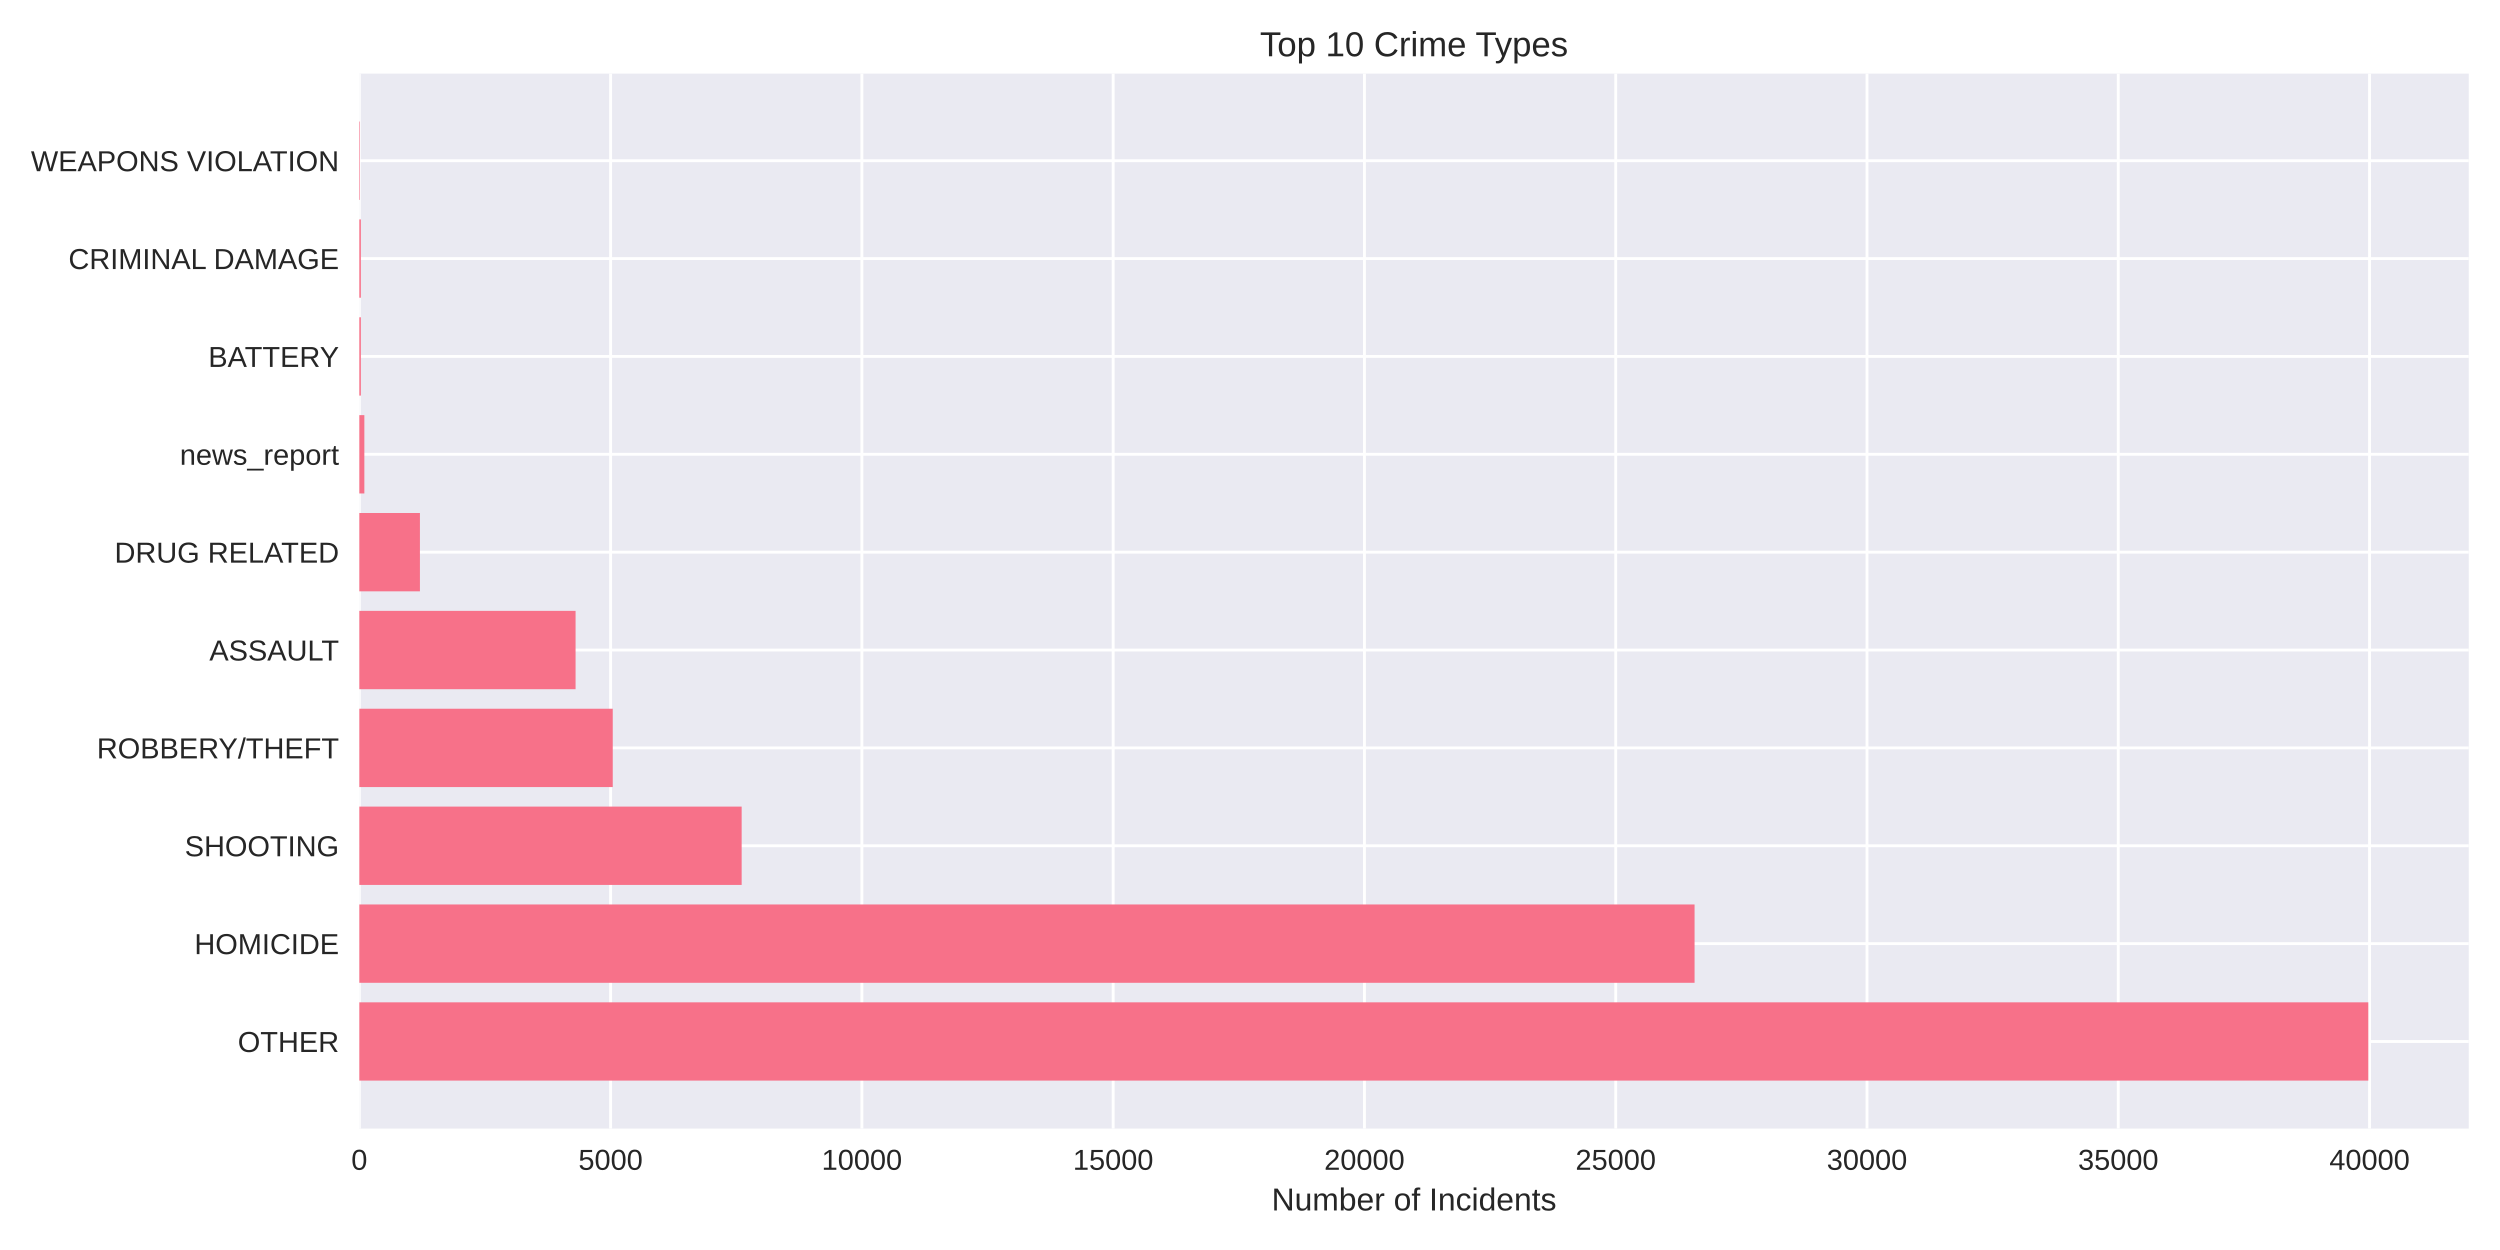
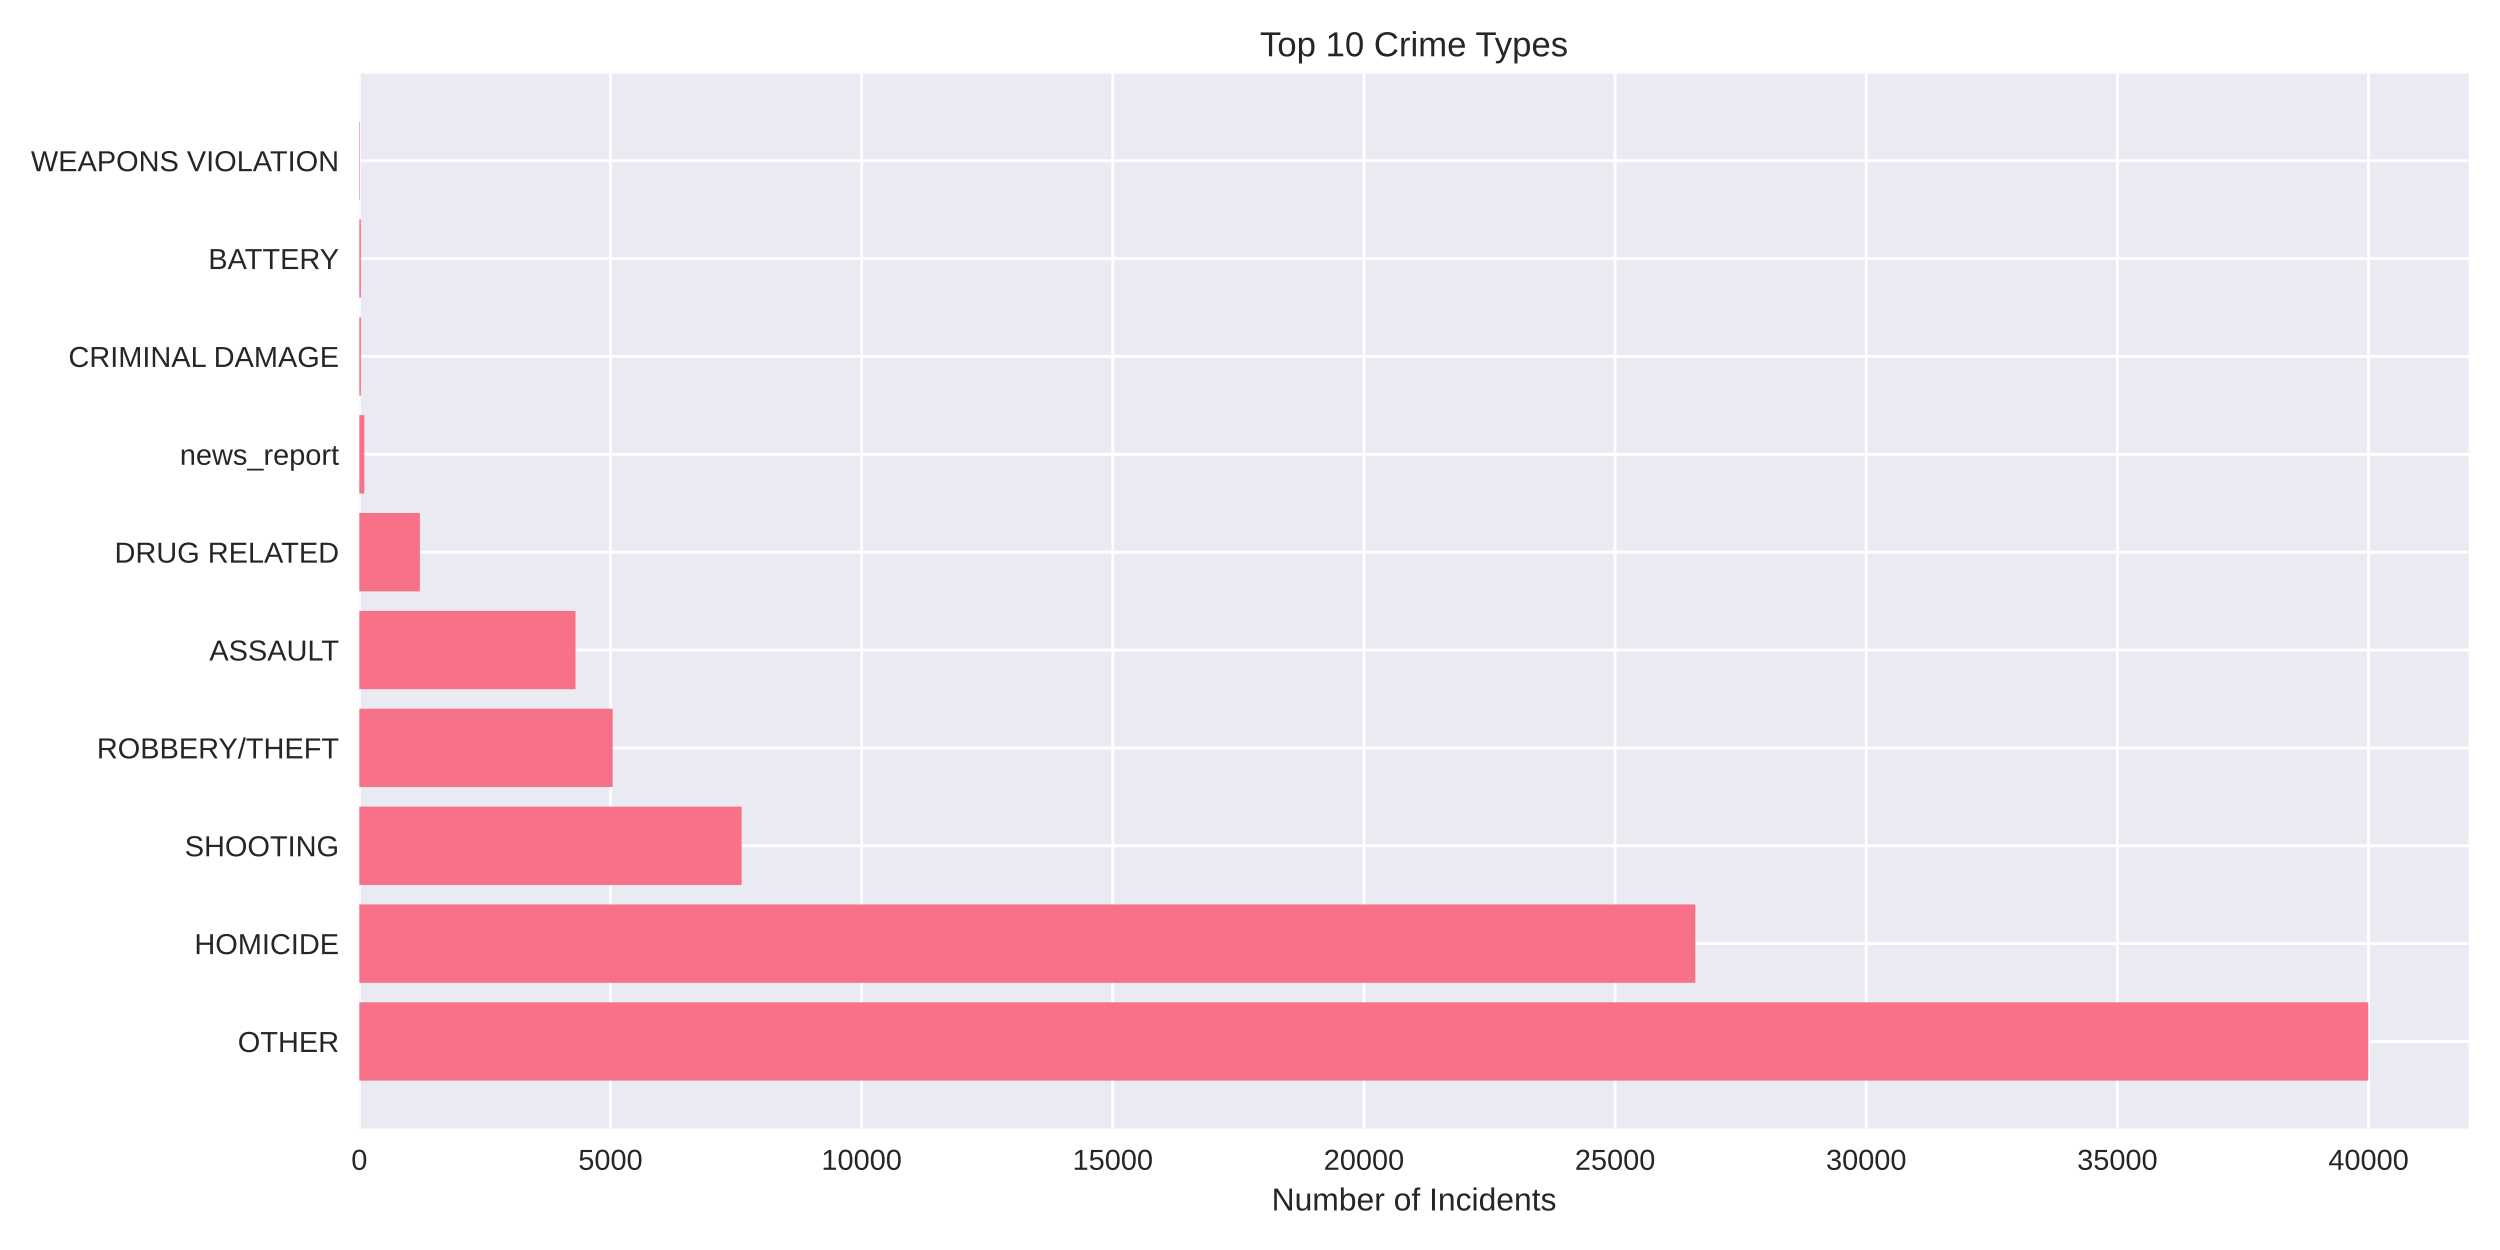
<svg xmlns="http://www.w3.org/2000/svg" width="864pt" height="432pt" viewBox="0 0 864 432" version="1.1">
  <defs>
    <style type="text/css">*{stroke-linejoin: round; stroke-linecap: butt}</style>
  </defs>
  <g id="figure_1">
    <g id="patch_1">
      <path d="M 0 432  L 864 432  L 864 0  L 0 0  z " style="fill: #ffffff" />
    </g>
    <g id="axes_1">
      <g id="patch_2">
        <path d="M 124.18 390.04  L 853.2 390.04  L 853.2 25.44  L 124.18 25.44  z " style="fill: #eaeaf2" />
      </g>
      <g id="matplotlib.axis_1">
        <g id="xtick_1">
          <g id="line2d_1">
-             <path d="M 124.18 390.04  L 124.18 25.44  " clip-path="url(#p2a07401f5d)" style="fill: none; stroke: #ffffff; stroke-linecap: round" />
+             <path d="M 124.18 390.04  L 124.18 25.44  " clip-path="url(#p90f8bbf463)" style="fill: none; stroke: #ffffff; stroke-linecap: round" />
          </g>
          <g id="line2d_2" />
          <g id="text_1">
            <text style="fill: #262626; font: 10px 'Arial', 'Liberation Sans', 'DejaVu Sans', 'Bitstream Vera Sans', sans-serif; text-anchor: middle" x="124.18" y="404.287" transform="rotate(-0 124.18 404.2869)">0</text>
          </g>
        </g>
        <g id="xtick_2">
          <g id="line2d_3">
-             <path d="M 211.022 390.04  L 211.022 25.44  " clip-path="url(#p2a07401f5d)" style="fill: none; stroke: #ffffff; stroke-linecap: round" />
+             <path d="M 210.979 390.04  L 210.979 25.44  " clip-path="url(#p90f8bbf463)" style="fill: none; stroke: #ffffff; stroke-linecap: round" />
          </g>
          <g id="line2d_4" />
          <g id="text_2">
-             <text style="fill: #262626; font: 10px 'Arial', 'Liberation Sans', 'DejaVu Sans', 'Bitstream Vera Sans', sans-serif; text-anchor: middle" x="211.022" y="404.287" transform="rotate(-0 211.0224 404.2869)">5000</text>
+             <text style="fill: #262626; font: 10px 'Arial', 'Liberation Sans', 'DejaVu Sans', 'Bitstream Vera Sans', sans-serif; text-anchor: middle" x="210.979" y="404.287" transform="rotate(-0 210.9789 404.2869)">5000</text>
          </g>
        </g>
        <g id="xtick_3">
          <g id="line2d_5">
-             <path d="M 297.865 390.04  L 297.865 25.44  " clip-path="url(#p2a07401f5d)" style="fill: none; stroke: #ffffff; stroke-linecap: round" />
+             <path d="M 297.778 390.04  L 297.778 25.44  " clip-path="url(#p90f8bbf463)" style="fill: none; stroke: #ffffff; stroke-linecap: round" />
          </g>
          <g id="line2d_6" />
          <g id="text_3">
-             <text style="fill: #262626; font: 10px 'Arial', 'Liberation Sans', 'DejaVu Sans', 'Bitstream Vera Sans', sans-serif; text-anchor: middle" x="297.865" y="404.287" transform="rotate(-0 297.8647 404.2869)">10000</text>
+             <text style="fill: #262626; font: 10px 'Arial', 'Liberation Sans', 'DejaVu Sans', 'Bitstream Vera Sans', sans-serif; text-anchor: middle" x="297.778" y="404.287" transform="rotate(-0 297.7779 404.2869)">10000</text>
          </g>
        </g>
        <g id="xtick_4">
          <g id="line2d_7">
-             <path d="M 384.707 390.04  L 384.707 25.44  " clip-path="url(#p2a07401f5d)" style="fill: none; stroke: #ffffff; stroke-linecap: round" />
+             <path d="M 384.577 390.04  L 384.577 25.44  " clip-path="url(#p90f8bbf463)" style="fill: none; stroke: #ffffff; stroke-linecap: round" />
          </g>
          <g id="line2d_8" />
          <g id="text_4">
-             <text style="fill: #262626; font: 10px 'Arial', 'Liberation Sans', 'DejaVu Sans', 'Bitstream Vera Sans', sans-serif; text-anchor: middle" x="384.707" y="404.287" transform="rotate(-0 384.7071 404.2869)">15000</text>
+             <text style="fill: #262626; font: 10px 'Arial', 'Liberation Sans', 'DejaVu Sans', 'Bitstream Vera Sans', sans-serif; text-anchor: middle" x="384.577" y="404.287" transform="rotate(-0 384.5768 404.2869)">15000</text>
          </g>
        </g>
        <g id="xtick_5">
          <g id="line2d_9">
-             <path d="M 471.549 390.04  L 471.549 25.44  " clip-path="url(#p2a07401f5d)" style="fill: none; stroke: #ffffff; stroke-linecap: round" />
+             <path d="M 471.376 390.04  L 471.376 25.44  " clip-path="url(#p90f8bbf463)" style="fill: none; stroke: #ffffff; stroke-linecap: round" />
          </g>
          <g id="line2d_10" />
          <g id="text_5">
-             <text style="fill: #262626; font: 10px 'Arial', 'Liberation Sans', 'DejaVu Sans', 'Bitstream Vera Sans', sans-serif; text-anchor: middle" x="471.549" y="404.287" transform="rotate(-0 471.5495 404.2869)">20000</text>
+             <text style="fill: #262626; font: 10px 'Arial', 'Liberation Sans', 'DejaVu Sans', 'Bitstream Vera Sans', sans-serif; text-anchor: middle" x="471.376" y="404.287" transform="rotate(-0 471.3758 404.2869)">20000</text>
          </g>
        </g>
        <g id="xtick_6">
          <g id="line2d_11">
-             <path d="M 558.392 390.04  L 558.392 25.44  " clip-path="url(#p2a07401f5d)" style="fill: none; stroke: #ffffff; stroke-linecap: round" />
+             <path d="M 558.175 390.04  L 558.175 25.44  " clip-path="url(#p90f8bbf463)" style="fill: none; stroke: #ffffff; stroke-linecap: round" />
          </g>
          <g id="line2d_12" />
          <g id="text_6">
-             <text style="fill: #262626; font: 10px 'Arial', 'Liberation Sans', 'DejaVu Sans', 'Bitstream Vera Sans', sans-serif; text-anchor: middle" x="558.392" y="404.287" transform="rotate(-0 558.3919 404.2869)">25000</text>
+             <text style="fill: #262626; font: 10px 'Arial', 'Liberation Sans', 'DejaVu Sans', 'Bitstream Vera Sans', sans-serif; text-anchor: middle" x="558.175" y="404.287" transform="rotate(-0 558.1747 404.2869)">25000</text>
          </g>
        </g>
        <g id="xtick_7">
          <g id="line2d_13">
-             <path d="M 645.234 390.04  L 645.234 25.44  " clip-path="url(#p2a07401f5d)" style="fill: none; stroke: #ffffff; stroke-linecap: round" />
+             <path d="M 644.974 390.04  L 644.974 25.44  " clip-path="url(#p90f8bbf463)" style="fill: none; stroke: #ffffff; stroke-linecap: round" />
          </g>
          <g id="line2d_14" />
          <g id="text_7">
-             <text style="fill: #262626; font: 10px 'Arial', 'Liberation Sans', 'DejaVu Sans', 'Bitstream Vera Sans', sans-serif; text-anchor: middle" x="645.234" y="404.287" transform="rotate(-0 645.2342 404.2869)">30000</text>
+             <text style="fill: #262626; font: 10px 'Arial', 'Liberation Sans', 'DejaVu Sans', 'Bitstream Vera Sans', sans-serif; text-anchor: middle" x="644.974" y="404.287" transform="rotate(-0 644.9737 404.2869)">30000</text>
          </g>
        </g>
        <g id="xtick_8">
          <g id="line2d_15">
-             <path d="M 732.077 390.04  L 732.077 25.44  " clip-path="url(#p2a07401f5d)" style="fill: none; stroke: #ffffff; stroke-linecap: round" />
+             <path d="M 731.773 390.04  L 731.773 25.44  " clip-path="url(#p90f8bbf463)" style="fill: none; stroke: #ffffff; stroke-linecap: round" />
          </g>
          <g id="line2d_16" />
          <g id="text_8">
-             <text style="fill: #262626; font: 10px 'Arial', 'Liberation Sans', 'DejaVu Sans', 'Bitstream Vera Sans', sans-serif; text-anchor: middle" x="732.077" y="404.287" transform="rotate(-0 732.0766 404.2869)">35000</text>
+             <text style="fill: #262626; font: 10px 'Arial', 'Liberation Sans', 'DejaVu Sans', 'Bitstream Vera Sans', sans-serif; text-anchor: middle" x="731.773" y="404.287" transform="rotate(-0 731.7726 404.2869)">35000</text>
          </g>
        </g>
        <g id="xtick_9">
          <g id="line2d_17">
-             <path d="M 818.919 390.04  L 818.919 25.44  " clip-path="url(#p2a07401f5d)" style="fill: none; stroke: #ffffff; stroke-linecap: round" />
+             <path d="M 818.572 390.04  L 818.572 25.44  " clip-path="url(#p90f8bbf463)" style="fill: none; stroke: #ffffff; stroke-linecap: round" />
          </g>
          <g id="line2d_18" />
          <g id="text_9">
-             <text style="fill: #262626; font: 10px 'Arial', 'Liberation Sans', 'DejaVu Sans', 'Bitstream Vera Sans', sans-serif; text-anchor: middle" x="818.919" y="404.287" transform="rotate(-0 818.919 404.2869)">40000</text>
+             <text style="fill: #262626; font: 10px 'Arial', 'Liberation Sans', 'DejaVu Sans', 'Bitstream Vera Sans', sans-serif; text-anchor: middle" x="818.572" y="404.287" transform="rotate(-0 818.5716 404.2869)">40000</text>
          </g>
        </g>
        <g id="text_10">
          <text style="fill: #262626; font: 11px 'Arial', 'Liberation Sans', 'DejaVu Sans', 'Bitstream Vera Sans', sans-serif; text-anchor: middle" x="488.69" y="418.333" transform="rotate(-0 488.69 418.3334)">Number of Incidents</text>
        </g>
      </g>
      <g id="matplotlib.axis_2">
        <g id="ytick_1">
          <g id="line2d_19">
-             <path d="M 124.18 359.939  L 853.2 359.939  " clip-path="url(#p2a07401f5d)" style="fill: none; stroke: #ffffff; stroke-linecap: round" />
+             <path d="M 124.18 359.939  L 853.2 359.939  " clip-path="url(#p90f8bbf463)" style="fill: none; stroke: #ffffff; stroke-linecap: round" />
          </g>
          <g id="line2d_20" />
          <g id="text_11">
            <text style="fill: #262626; font: 10px 'Arial', 'Liberation Sans', 'DejaVu Sans', 'Bitstream Vera Sans', sans-serif; text-anchor: end" x="117.18" y="363.562" transform="rotate(-0 117.18 363.562)">OTHER</text>
          </g>
        </g>
        <g id="ytick_2">
          <g id="line2d_21">
-             <path d="M 124.18 326.117  L 853.2 326.117  " clip-path="url(#p2a07401f5d)" style="fill: none; stroke: #ffffff; stroke-linecap: round" />
+             <path d="M 124.18 326.117  L 853.2 326.117  " clip-path="url(#p90f8bbf463)" style="fill: none; stroke: #ffffff; stroke-linecap: round" />
          </g>
          <g id="line2d_22" />
          <g id="text_12">
            <text style="fill: #262626; font: 10px 'Arial', 'Liberation Sans', 'DejaVu Sans', 'Bitstream Vera Sans', sans-serif; text-anchor: end" x="117.18" y="329.74" transform="rotate(-0 117.18 329.7401)">HOMICIDE</text>
          </g>
        </g>
        <g id="ytick_3">
          <g id="line2d_23">
-             <path d="M 124.18 292.295  L 853.2 292.295  " clip-path="url(#p2a07401f5d)" style="fill: none; stroke: #ffffff; stroke-linecap: round" />
+             <path d="M 124.18 292.295  L 853.2 292.295  " clip-path="url(#p90f8bbf463)" style="fill: none; stroke: #ffffff; stroke-linecap: round" />
          </g>
          <g id="line2d_24" />
          <g id="text_13">
            <text style="fill: #262626; font: 10px 'Arial', 'Liberation Sans', 'DejaVu Sans', 'Bitstream Vera Sans', sans-serif; text-anchor: end" x="117.18" y="295.918" transform="rotate(-0 117.18 295.9182)">SHOOTING</text>
          </g>
        </g>
        <g id="ytick_4">
          <g id="line2d_25">
-             <path d="M 124.18 258.473  L 853.2 258.473  " clip-path="url(#p2a07401f5d)" style="fill: none; stroke: #ffffff; stroke-linecap: round" />
+             <path d="M 124.18 258.473  L 853.2 258.473  " clip-path="url(#p90f8bbf463)" style="fill: none; stroke: #ffffff; stroke-linecap: round" />
          </g>
          <g id="line2d_26" />
          <g id="text_14">
            <text style="fill: #262626; font: 10px 'Arial', 'Liberation Sans', 'DejaVu Sans', 'Bitstream Vera Sans', sans-serif; text-anchor: end" x="117.18" y="262.096" transform="rotate(-0 117.18 262.0963)">ROBBERY/THEFT</text>
          </g>
        </g>
        <g id="ytick_5">
          <g id="line2d_27">
-             <path d="M 124.18 224.651  L 853.2 224.651  " clip-path="url(#p2a07401f5d)" style="fill: none; stroke: #ffffff; stroke-linecap: round" />
+             <path d="M 124.18 224.651  L 853.2 224.651  " clip-path="url(#p90f8bbf463)" style="fill: none; stroke: #ffffff; stroke-linecap: round" />
          </g>
          <g id="line2d_28" />
          <g id="text_15">
            <text style="fill: #262626; font: 10px 'Arial', 'Liberation Sans', 'DejaVu Sans', 'Bitstream Vera Sans', sans-serif; text-anchor: end" x="117.18" y="228.274" transform="rotate(-0 117.18 228.2744)">ASSAULT</text>
          </g>
        </g>
        <g id="ytick_6">
          <g id="line2d_29">
-             <path d="M 124.18 190.829  L 853.2 190.829  " clip-path="url(#p2a07401f5d)" style="fill: none; stroke: #ffffff; stroke-linecap: round" />
+             <path d="M 124.18 190.829  L 853.2 190.829  " clip-path="url(#p90f8bbf463)" style="fill: none; stroke: #ffffff; stroke-linecap: round" />
          </g>
          <g id="line2d_30" />
          <g id="text_16">
            <text style="fill: #262626; font: 10px 'Arial', 'Liberation Sans', 'DejaVu Sans', 'Bitstream Vera Sans', sans-serif; text-anchor: end" x="117.18" y="194.452" transform="rotate(-0 117.18 194.4525)">DRUG RELATED</text>
          </g>
        </g>
        <g id="ytick_7">
          <g id="line2d_31">
-             <path d="M 124.18 157.007  L 853.2 157.007  " clip-path="url(#p2a07401f5d)" style="fill: none; stroke: #ffffff; stroke-linecap: round" />
+             <path d="M 124.18 157.007  L 853.2 157.007  " clip-path="url(#p90f8bbf463)" style="fill: none; stroke: #ffffff; stroke-linecap: round" />
          </g>
          <g id="line2d_32" />
          <g id="text_17">
            <text style="fill: #262626; font: 10px 'Arial', 'Liberation Sans', 'DejaVu Sans', 'Bitstream Vera Sans', sans-serif; text-anchor: end" x="117.18" y="160.631" transform="rotate(-0 117.18 160.6306)">news_report</text>
          </g>
        </g>
        <g id="ytick_8">
          <g id="line2d_33">
-             <path d="M 124.18 123.185  L 853.2 123.185  " clip-path="url(#p2a07401f5d)" style="fill: none; stroke: #ffffff; stroke-linecap: round" />
+             <path d="M 124.18 123.185  L 853.2 123.185  " clip-path="url(#p90f8bbf463)" style="fill: none; stroke: #ffffff; stroke-linecap: round" />
          </g>
          <g id="line2d_34" />
          <g id="text_18">
-             <text style="fill: #262626; font: 10px 'Arial', 'Liberation Sans', 'DejaVu Sans', 'Bitstream Vera Sans', sans-serif; text-anchor: end" x="117.18" y="126.809" transform="rotate(-0 117.18 126.8087)">BATTERY</text>
+             <text style="fill: #262626; font: 10px 'Arial', 'Liberation Sans', 'DejaVu Sans', 'Bitstream Vera Sans', sans-serif; text-anchor: end" x="117.18" y="126.809" transform="rotate(-0 117.18 126.8087)">CRIMINAL DAMAGE</text>
          </g>
        </g>
        <g id="ytick_9">
          <g id="line2d_35">
-             <path d="M 124.18 89.363  L 853.2 89.363  " clip-path="url(#p2a07401f5d)" style="fill: none; stroke: #ffffff; stroke-linecap: round" />
+             <path d="M 124.18 89.363  L 853.2 89.363  " clip-path="url(#p90f8bbf463)" style="fill: none; stroke: #ffffff; stroke-linecap: round" />
          </g>
          <g id="line2d_36" />
          <g id="text_19">
-             <text style="fill: #262626; font: 10px 'Arial', 'Liberation Sans', 'DejaVu Sans', 'Bitstream Vera Sans', sans-serif; text-anchor: end" x="117.18" y="92.987" transform="rotate(-0 117.18 92.98681)">CRIMINAL DAMAGE</text>
+             <text style="fill: #262626; font: 10px 'Arial', 'Liberation Sans', 'DejaVu Sans', 'Bitstream Vera Sans', sans-serif; text-anchor: end" x="117.18" y="92.987" transform="rotate(-0 117.18 92.98681)">BATTERY</text>
          </g>
        </g>
        <g id="ytick_10">
          <g id="line2d_37">
-             <path d="M 124.18 55.541  L 853.2 55.541  " clip-path="url(#p2a07401f5d)" style="fill: none; stroke: #ffffff; stroke-linecap: round" />
+             <path d="M 124.18 55.541  L 853.2 55.541  " clip-path="url(#p90f8bbf463)" style="fill: none; stroke: #ffffff; stroke-linecap: round" />
          </g>
          <g id="line2d_38" />
          <g id="text_20">
            <text style="fill: #262626; font: 10px 'Arial', 'Liberation Sans', 'DejaVu Sans', 'Bitstream Vera Sans', sans-serif; text-anchor: end" x="117.18" y="59.165" transform="rotate(-0 117.18 59.16492)">WEAPONS VIOLATION</text>
          </g>
        </g>
      </g>
      <g id="patch_3">
-         <path d="M 124.18 373.467  L 818.485 373.467  L 818.485 346.41  L 124.18 346.41  z " clip-path="url(#p2a07401f5d)" style="fill: #f77189" />
+         <path d="M 124.18 373.467  L 818.485 373.467  L 818.485 346.41  L 124.18 346.41  z " clip-path="url(#p90f8bbf463)" style="fill: #f77189" />
      </g>
      <g id="patch_4">
-         <path d="M 124.18 339.645  L 585.643 339.645  L 585.643 312.588  L 124.18 312.588  z " clip-path="url(#p2a07401f5d)" style="fill: #f77189" />
+         <path d="M 124.18 339.645  L 585.916 339.645  L 585.916 312.588  L 124.18 312.588  z " clip-path="url(#p90f8bbf463)" style="fill: #f77189" />
      </g>
      <g id="patch_5">
-         <path d="M 124.18 305.823  L 256.319 305.823  L 256.319 278.766  L 124.18 278.766  z " clip-path="url(#p2a07401f5d)" style="fill: #f77189" />
+         <path d="M 124.18 305.823  L 256.305 305.823  L 256.305 278.766  L 124.18 278.766  z " clip-path="url(#p90f8bbf463)" style="fill: #f77189" />
      </g>
      <g id="patch_6">
-         <path d="M 124.18 272.002  L 211.769 272.002  L 211.769 244.944  L 124.18 244.944  z " clip-path="url(#p2a07401f5d)" style="fill: #f77189" />
+         <path d="M 124.18 272.002  L 211.743 272.002  L 211.743 244.944  L 124.18 244.944  z " clip-path="url(#p90f8bbf463)" style="fill: #f77189" />
      </g>
      <g id="patch_7">
-         <path d="M 124.18 238.18  L 198.917 238.18  L 198.917 211.122  L 124.18 211.122  z " clip-path="url(#p2a07401f5d)" style="fill: #f77189" />
+         <path d="M 124.18 238.18  L 198.897 238.18  L 198.897 211.122  L 124.18 211.122  z " clip-path="url(#p90f8bbf463)" style="fill: #f77189" />
      </g>
      <g id="patch_8">
-         <path d="M 124.18 204.358  L 145.126 204.358  L 145.126 177.3  L 124.18 177.3  z " clip-path="url(#p2a07401f5d)" style="fill: #f77189" />
+         <path d="M 124.18 204.358  L 145.116 204.358  L 145.116 177.3  L 124.18 177.3  z " clip-path="url(#p90f8bbf463)" style="fill: #f77189" />
      </g>
      <g id="patch_9">
-         <path d="M 124.18 170.536  L 125.917 170.536  L 125.917 143.478  L 124.18 143.478  z " clip-path="url(#p2a07401f5d)" style="fill: #f77189" />
+         <path d="M 124.18 170.536  L 125.916 170.536  L 125.916 143.478  L 124.18 143.478  z " clip-path="url(#p90f8bbf463)" style="fill: #f77189" />
      </g>
      <g id="patch_10">
-         <path d="M 124.18 136.714  L 124.718 136.714  L 124.718 109.657  L 124.18 109.657  z " clip-path="url(#p2a07401f5d)" style="fill: #f77189" />
+         <path d="M 124.18 136.714  L 124.718 136.714  L 124.718 109.657  L 124.18 109.657  z " clip-path="url(#p90f8bbf463)" style="fill: #f77189" />
      </g>
      <g id="patch_11">
-         <path d="M 124.18 102.892  L 124.718 102.892  L 124.718 75.835  L 124.18 75.835  z " clip-path="url(#p2a07401f5d)" style="fill: #f77189" />
+         <path d="M 124.18 102.892  L 124.718 102.892  L 124.718 75.835  L 124.18 75.835  z " clip-path="url(#p90f8bbf463)" style="fill: #f77189" />
      </g>
      <g id="patch_12">
-         <path d="M 124.18 69.07  L 124.371 69.07  L 124.371 42.013  L 124.18 42.013  z " clip-path="url(#p2a07401f5d)" style="fill: #f77189" />
+         <path d="M 124.18 69.07  L 124.371 69.07  L 124.371 42.013  L 124.18 42.013  z " clip-path="url(#p90f8bbf463)" style="fill: #f77189" />
      </g>
      <g id="patch_13">
        <path d="M 124.18 390.04  L 124.18 25.44  " style="fill: none" />
      </g>
      <g id="patch_14">
        <path d="M 853.2 390.04  L 853.2 25.44  " style="fill: none" />
      </g>
      <g id="patch_15">
        <path d="M 124.18 390.04  L 853.2 390.04  " style="fill: none" />
      </g>
      <g id="patch_16">
        <path d="M 124.18 25.44  L 853.2 25.44  " style="fill: none" />
      </g>
      <g id="text_21">
        <text style="fill: #262626; font: 12px 'Arial', 'Liberation Sans', 'DejaVu Sans', 'Bitstream Vera Sans', sans-serif; text-anchor: middle" x="488.69" y="19.44" transform="rotate(-0 488.69 19.44)">Top 10 Crime Types</text>
      </g>
    </g>
  </g>
  <defs>
-     <clipPath id="p2a07401f5d">
+     <clipPath id="p90f8bbf463">
      <rect x="124.18" y="25.44" width="729.02" height="364.6" />
    </clipPath>
  </defs>
</svg>
